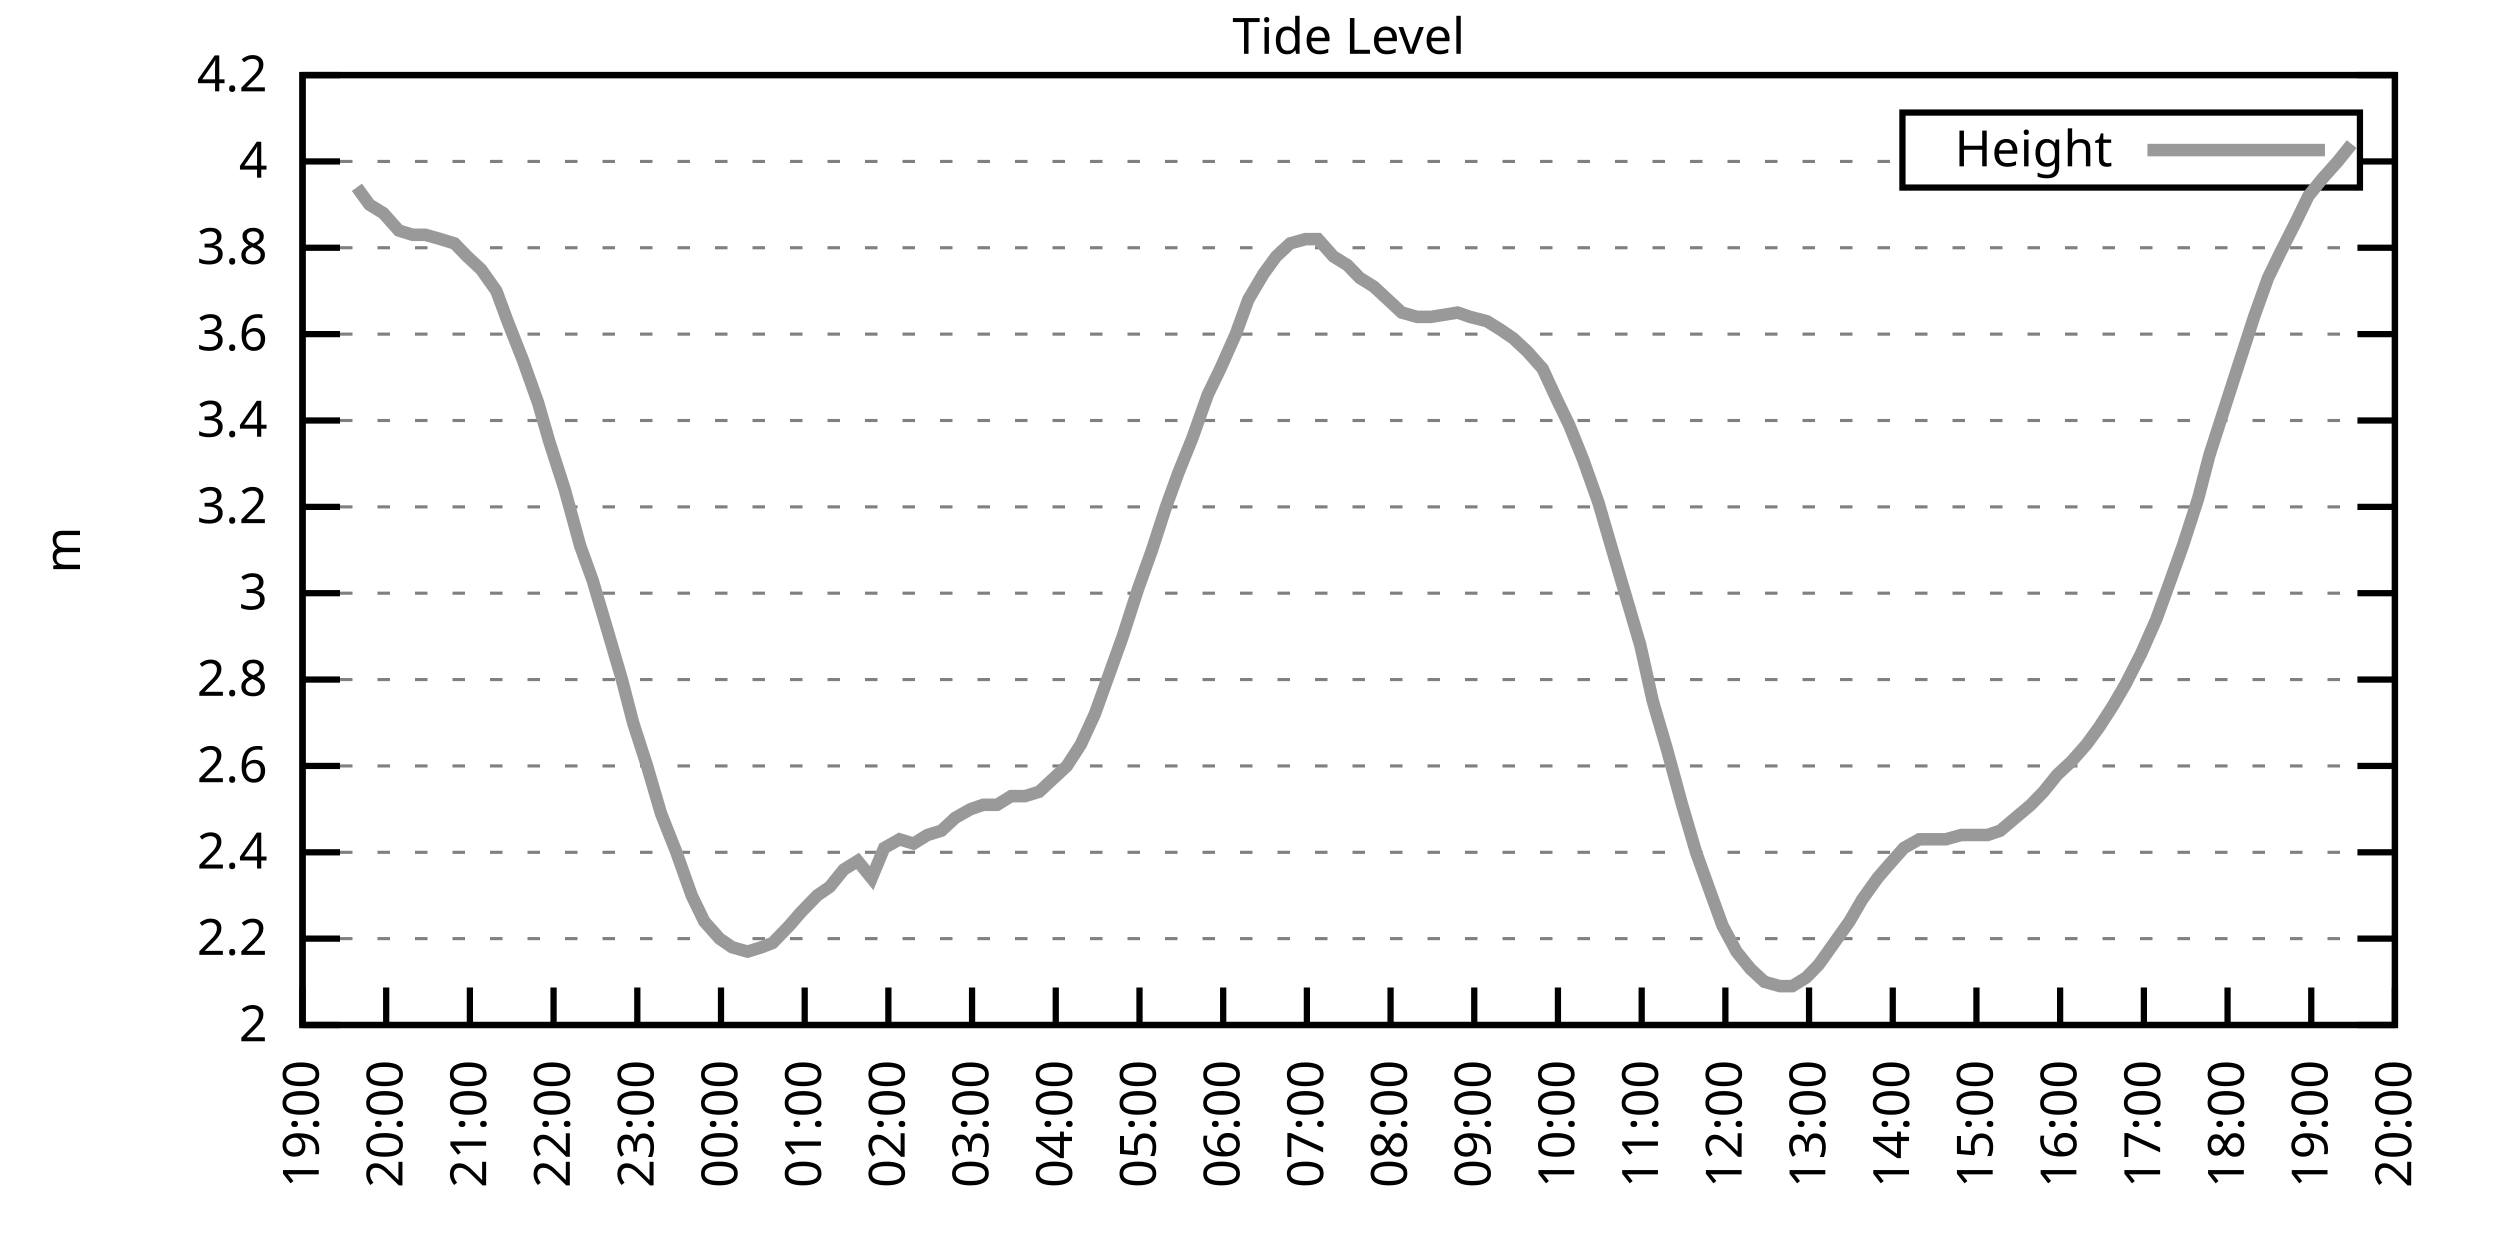
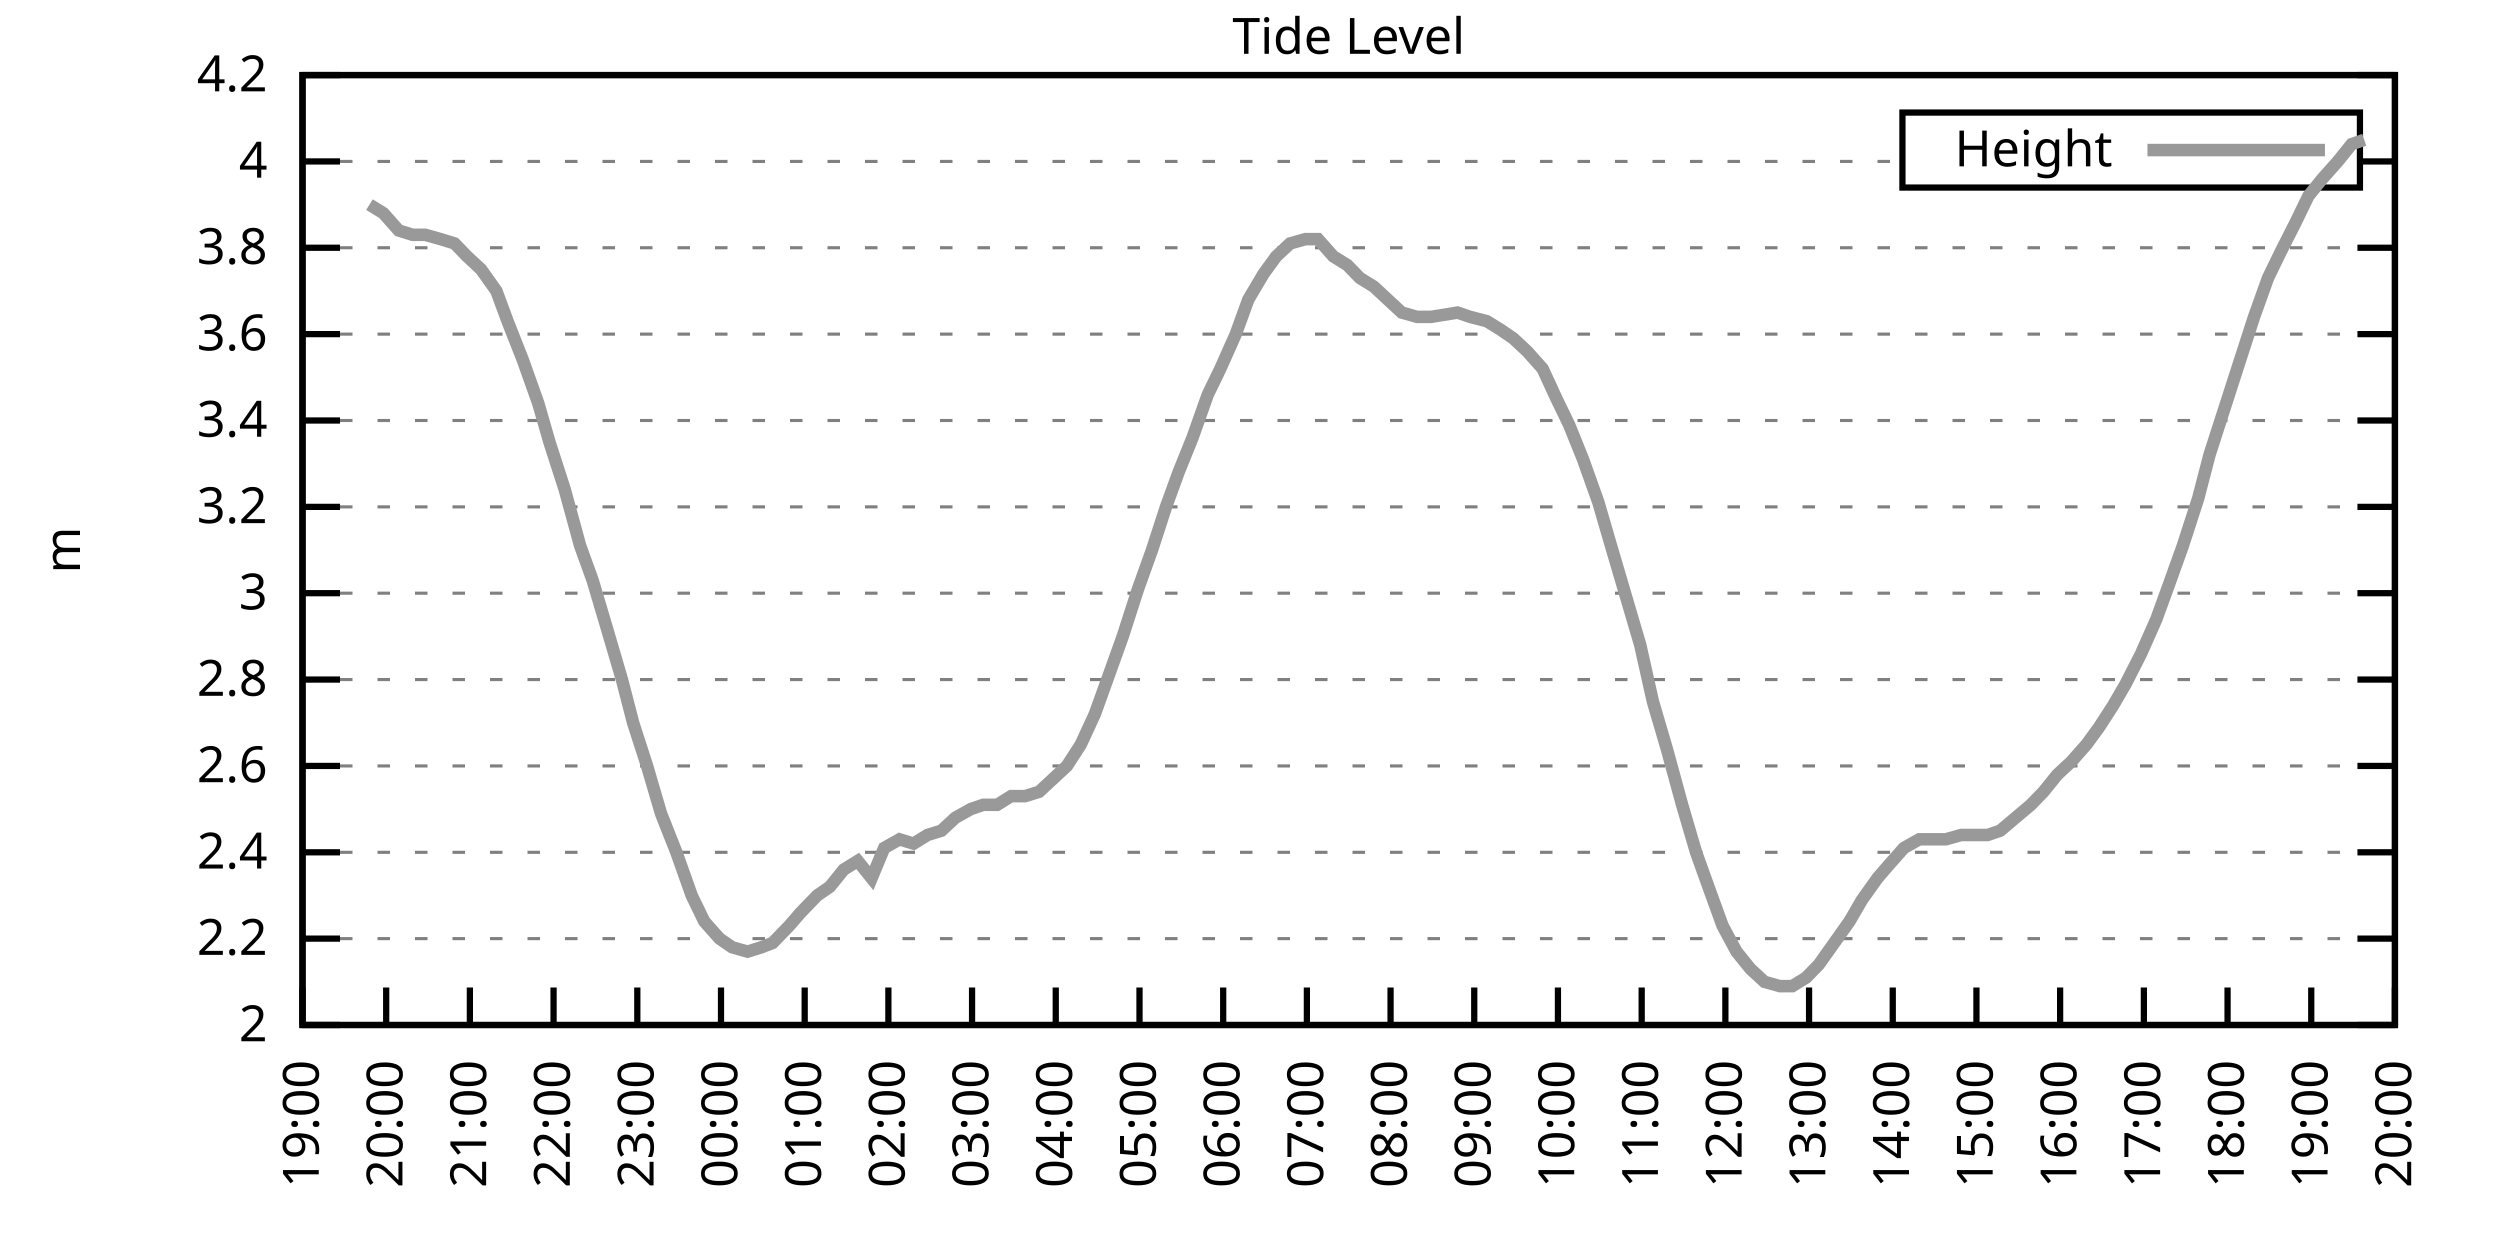
<svg xmlns="http://www.w3.org/2000/svg" xmlns:xlink="http://www.w3.org/1999/xlink" width="400" height="200" viewBox="0 0 400 200">
  <g id="gnuplot_canvas">
    <rect x="0" y="0" width="400" height="200" fill="none" />
    <defs>
      <circle id="gpDot" r="0.5" stroke-width="0.5" stroke="currentColor" />
      <path id="gpPt0" stroke-width="0.333" stroke="currentColor" d="M-1,0 h2 M0,-1 v2" />
      <path id="gpPt1" stroke-width="0.333" stroke="currentColor" d="M-1,-1 L1,1 M1,-1 L-1,1" />
      <path id="gpPt2" stroke-width="0.333" stroke="currentColor" d="M-1,0 L1,0 M0,-1 L0,1 M-1,-1 L1,1 M-1,1 L1,-1" />
      <rect id="gpPt3" stroke-width="0.333" stroke="currentColor" x="-1" y="-1" width="2" height="2" />
      <rect id="gpPt4" stroke-width="0.333" stroke="currentColor" fill="currentColor" x="-1" y="-1" width="2" height="2" />
      <circle id="gpPt5" stroke-width="0.333" stroke="currentColor" cx="0" cy="0" r="1" />
      <use xlink:href="#gpPt5" id="gpPt6" fill="currentColor" stroke="none" />
      <path id="gpPt7" stroke-width="0.333" stroke="currentColor" d="M0,-1.33 L-1.33,0.67 L1.33,0.67 z" />
      <use xlink:href="#gpPt7" id="gpPt8" fill="currentColor" stroke="none" />
      <use xlink:href="#gpPt7" id="gpPt9" stroke="currentColor" transform="rotate(180)" />
      <use xlink:href="#gpPt9" id="gpPt10" fill="currentColor" stroke="none" />
      <use xlink:href="#gpPt3" id="gpPt11" stroke="currentColor" transform="rotate(45)" />
      <use xlink:href="#gpPt11" id="gpPt12" fill="currentColor" stroke="none" />
      <path id="gpPt13" stroke-width="0.333" stroke="currentColor" d="M0,1.330 L1.265,0.411 L0.782,-1.067 L-0.782,-1.076 L-1.265,0.411 z" />
      <use xlink:href="#gpPt13" id="gpPt14" fill="currentColor" stroke="none" />
      <filter id="textbox" filterUnits="objectBoundingBox" x="0" y="0" height="1" width="1">
        <feFlood flood-color="white" flood-opacity="1" result="bgnd" />
        <feComposite in="SourceGraphic" in2="bgnd" operator="atop" />
      </filter>
      <filter id="greybox" filterUnits="objectBoundingBox" x="0" y="0" height="1" width="1">
        <feFlood flood-color="lightgrey" flood-opacity="1" result="grey" />
        <feComposite in="SourceGraphic" in2="grey" operator="atop" />
      </filter>
    </defs>
    <g fill="none" color="white" stroke="currentColor" stroke-width="1.00" stroke-linecap="butt" stroke-linejoin="miter">
</g>
    <g fill="none" color="black" stroke="currentColor" stroke-width="1.00" stroke-linecap="butt" stroke-linejoin="miter">
      <g stroke="none" shape-rendering="crispEdges">
        <polygon fill="rgb(255, 255, 255)" points="48.40,164.00 383.18,164.00 383.18,12.02 48.40,12.02 " />
      </g>
    </g>
    <g fill="none" color="black" stroke="currentColor" stroke-width="1.00" stroke-linecap="butt" stroke-linejoin="miter">
</g>
    <g fill="none" color="black" stroke="black" stroke-width="0.50" stroke-linecap="butt" stroke-linejoin="miter">
</g>
    <g fill="none" color="gray" stroke="currentColor" stroke-width="0.50" stroke-linecap="butt" stroke-linejoin="miter">
      <path stroke="gray" stroke-dasharray="2,4" class="gridline" d="M48.40,164.00 L383.19,164.00  " />
    </g>
    <g fill="none" color="gray" stroke="gray" stroke-width="1.00" stroke-linecap="butt" stroke-linejoin="miter">
</g>
    <g fill="none" color="black" stroke="currentColor" stroke-width="1.00" stroke-linecap="butt" stroke-linejoin="miter">
      <path stroke="black" d="M48.40,164.00 L54.40,164.00 M383.19,164.00 L377.19,164.00  " />
      <g transform="translate(42.80,166.60)" stroke="none" fill="black" font-family="Sans" font-size="8.00" text-anchor="end">
        <text>
          <tspan font-family="Sans"> 2</tspan>
        </text>
      </g>
    </g>
    <g fill="none" color="black" stroke="currentColor" stroke-width="1.00" stroke-linecap="butt" stroke-linejoin="miter">
</g>
    <g fill="none" color="black" stroke="black" stroke-width="0.50" stroke-linecap="butt" stroke-linejoin="miter">
</g>
    <g fill="none" color="gray" stroke="currentColor" stroke-width="0.50" stroke-linecap="butt" stroke-linejoin="miter">
      <path stroke="gray" stroke-dasharray="2,4" class="gridline" d="M48.40,150.18 L383.19,150.18  " />
    </g>
    <g fill="none" color="gray" stroke="gray" stroke-width="1.00" stroke-linecap="butt" stroke-linejoin="miter">
</g>
    <g fill="none" color="black" stroke="currentColor" stroke-width="1.00" stroke-linecap="butt" stroke-linejoin="miter">
      <path stroke="black" d="M48.40,150.18 L54.40,150.18 M383.19,150.18 L377.19,150.18  " />
      <g transform="translate(42.80,152.78)" stroke="none" fill="black" font-family="Sans" font-size="8.00" text-anchor="end">
        <text>
          <tspan font-family="Sans"> 2.2</tspan>
        </text>
      </g>
    </g>
    <g fill="none" color="black" stroke="currentColor" stroke-width="1.00" stroke-linecap="butt" stroke-linejoin="miter">
</g>
    <g fill="none" color="black" stroke="black" stroke-width="0.50" stroke-linecap="butt" stroke-linejoin="miter">
</g>
    <g fill="none" color="gray" stroke="currentColor" stroke-width="0.50" stroke-linecap="butt" stroke-linejoin="miter">
      <path stroke="gray" stroke-dasharray="2,4" class="gridline" d="M48.40,136.37 L383.19,136.37  " />
    </g>
    <g fill="none" color="gray" stroke="gray" stroke-width="1.00" stroke-linecap="butt" stroke-linejoin="miter">
</g>
    <g fill="none" color="black" stroke="currentColor" stroke-width="1.00" stroke-linecap="butt" stroke-linejoin="miter">
      <path stroke="black" d="M48.40,136.37 L54.40,136.37 M383.19,136.37 L377.19,136.37  " />
      <g transform="translate(42.80,138.97)" stroke="none" fill="black" font-family="Sans" font-size="8.00" text-anchor="end">
        <text>
          <tspan font-family="Sans"> 2.4</tspan>
        </text>
      </g>
    </g>
    <g fill="none" color="black" stroke="currentColor" stroke-width="1.00" stroke-linecap="butt" stroke-linejoin="miter">
</g>
    <g fill="none" color="black" stroke="black" stroke-width="0.50" stroke-linecap="butt" stroke-linejoin="miter">
</g>
    <g fill="none" color="gray" stroke="currentColor" stroke-width="0.50" stroke-linecap="butt" stroke-linejoin="miter">
      <path stroke="gray" stroke-dasharray="2,4" class="gridline" d="M48.40,122.55 L383.19,122.55  " />
    </g>
    <g fill="none" color="gray" stroke="gray" stroke-width="1.00" stroke-linecap="butt" stroke-linejoin="miter">
</g>
    <g fill="none" color="black" stroke="currentColor" stroke-width="1.00" stroke-linecap="butt" stroke-linejoin="miter">
      <path stroke="black" d="M48.40,122.55 L54.40,122.55 M383.19,122.55 L377.19,122.55  " />
      <g transform="translate(42.80,125.15)" stroke="none" fill="black" font-family="Sans" font-size="8.00" text-anchor="end">
        <text>
          <tspan font-family="Sans"> 2.6</tspan>
        </text>
      </g>
    </g>
    <g fill="none" color="black" stroke="currentColor" stroke-width="1.00" stroke-linecap="butt" stroke-linejoin="miter">
</g>
    <g fill="none" color="black" stroke="black" stroke-width="0.50" stroke-linecap="butt" stroke-linejoin="miter">
</g>
    <g fill="none" color="gray" stroke="currentColor" stroke-width="0.50" stroke-linecap="butt" stroke-linejoin="miter">
      <path stroke="gray" stroke-dasharray="2,4" class="gridline" d="M48.40,108.73 L383.19,108.73  " />
    </g>
    <g fill="none" color="gray" stroke="gray" stroke-width="1.00" stroke-linecap="butt" stroke-linejoin="miter">
</g>
    <g fill="none" color="black" stroke="currentColor" stroke-width="1.00" stroke-linecap="butt" stroke-linejoin="miter">
      <path stroke="black" d="M48.40,108.73 L54.40,108.73 M383.19,108.73 L377.19,108.73  " />
      <g transform="translate(42.80,111.33)" stroke="none" fill="black" font-family="Sans" font-size="8.00" text-anchor="end">
        <text>
          <tspan font-family="Sans"> 2.8</tspan>
        </text>
      </g>
    </g>
    <g fill="none" color="black" stroke="currentColor" stroke-width="1.00" stroke-linecap="butt" stroke-linejoin="miter">
</g>
    <g fill="none" color="black" stroke="black" stroke-width="0.50" stroke-linecap="butt" stroke-linejoin="miter">
</g>
    <g fill="none" color="gray" stroke="currentColor" stroke-width="0.50" stroke-linecap="butt" stroke-linejoin="miter">
      <path stroke="gray" stroke-dasharray="2,4" class="gridline" d="M48.40,94.91 L383.19,94.91  " />
    </g>
    <g fill="none" color="gray" stroke="gray" stroke-width="1.00" stroke-linecap="butt" stroke-linejoin="miter">
</g>
    <g fill="none" color="black" stroke="currentColor" stroke-width="1.00" stroke-linecap="butt" stroke-linejoin="miter">
      <path stroke="black" d="M48.40,94.91 L54.40,94.91 M383.19,94.91 L377.19,94.91  " />
      <g transform="translate(42.80,97.51)" stroke="none" fill="black" font-family="Sans" font-size="8.00" text-anchor="end">
        <text>
          <tspan font-family="Sans"> 3</tspan>
        </text>
      </g>
    </g>
    <g fill="none" color="black" stroke="currentColor" stroke-width="1.00" stroke-linecap="butt" stroke-linejoin="miter">
</g>
    <g fill="none" color="black" stroke="black" stroke-width="0.50" stroke-linecap="butt" stroke-linejoin="miter">
</g>
    <g fill="none" color="gray" stroke="currentColor" stroke-width="0.50" stroke-linecap="butt" stroke-linejoin="miter">
      <path stroke="gray" stroke-dasharray="2,4" class="gridline" d="M48.40,81.10 L383.19,81.10  " />
    </g>
    <g fill="none" color="gray" stroke="gray" stroke-width="1.00" stroke-linecap="butt" stroke-linejoin="miter">
</g>
    <g fill="none" color="black" stroke="currentColor" stroke-width="1.00" stroke-linecap="butt" stroke-linejoin="miter">
      <path stroke="black" d="M48.40,81.10 L54.40,81.10 M383.19,81.10 L377.19,81.10  " />
      <g transform="translate(42.80,83.70)" stroke="none" fill="black" font-family="Sans" font-size="8.00" text-anchor="end">
        <text>
          <tspan font-family="Sans"> 3.2</tspan>
        </text>
      </g>
    </g>
    <g fill="none" color="black" stroke="currentColor" stroke-width="1.00" stroke-linecap="butt" stroke-linejoin="miter">
</g>
    <g fill="none" color="black" stroke="black" stroke-width="0.50" stroke-linecap="butt" stroke-linejoin="miter">
</g>
    <g fill="none" color="gray" stroke="currentColor" stroke-width="0.50" stroke-linecap="butt" stroke-linejoin="miter">
      <path stroke="gray" stroke-dasharray="2,4" class="gridline" d="M48.40,67.28 L383.19,67.28  " />
    </g>
    <g fill="none" color="gray" stroke="gray" stroke-width="1.00" stroke-linecap="butt" stroke-linejoin="miter">
</g>
    <g fill="none" color="black" stroke="currentColor" stroke-width="1.00" stroke-linecap="butt" stroke-linejoin="miter">
      <path stroke="black" d="M48.40,67.28 L54.40,67.28 M383.19,67.28 L377.19,67.28  " />
      <g transform="translate(42.80,69.88)" stroke="none" fill="black" font-family="Sans" font-size="8.00" text-anchor="end">
        <text>
          <tspan font-family="Sans"> 3.4</tspan>
        </text>
      </g>
    </g>
    <g fill="none" color="black" stroke="currentColor" stroke-width="1.00" stroke-linecap="butt" stroke-linejoin="miter">
</g>
    <g fill="none" color="black" stroke="black" stroke-width="0.50" stroke-linecap="butt" stroke-linejoin="miter">
</g>
    <g fill="none" color="gray" stroke="currentColor" stroke-width="0.50" stroke-linecap="butt" stroke-linejoin="miter">
      <path stroke="gray" stroke-dasharray="2,4" class="gridline" d="M48.40,53.46 L383.19,53.46  " />
    </g>
    <g fill="none" color="gray" stroke="gray" stroke-width="1.00" stroke-linecap="butt" stroke-linejoin="miter">
</g>
    <g fill="none" color="black" stroke="currentColor" stroke-width="1.00" stroke-linecap="butt" stroke-linejoin="miter">
      <path stroke="black" d="M48.40,53.46 L54.40,53.46 M383.19,53.46 L377.19,53.46  " />
      <g transform="translate(42.80,56.06)" stroke="none" fill="black" font-family="Sans" font-size="8.00" text-anchor="end">
        <text>
          <tspan font-family="Sans"> 3.6</tspan>
        </text>
      </g>
    </g>
    <g fill="none" color="black" stroke="currentColor" stroke-width="1.00" stroke-linecap="butt" stroke-linejoin="miter">
</g>
    <g fill="none" color="black" stroke="black" stroke-width="0.50" stroke-linecap="butt" stroke-linejoin="miter">
</g>
    <g fill="none" color="gray" stroke="currentColor" stroke-width="0.50" stroke-linecap="butt" stroke-linejoin="miter">
      <path stroke="gray" stroke-dasharray="2,4" class="gridline" d="M48.40,39.64 L383.19,39.64  " />
    </g>
    <g fill="none" color="gray" stroke="gray" stroke-width="1.00" stroke-linecap="butt" stroke-linejoin="miter">
</g>
    <g fill="none" color="black" stroke="currentColor" stroke-width="1.00" stroke-linecap="butt" stroke-linejoin="miter">
      <path stroke="black" d="M48.40,39.64 L54.40,39.64 M383.19,39.64 L377.19,39.64  " />
      <g transform="translate(42.80,42.24)" stroke="none" fill="black" font-family="Sans" font-size="8.00" text-anchor="end">
        <text>
          <tspan font-family="Sans"> 3.8</tspan>
        </text>
      </g>
    </g>
    <g fill="none" color="black" stroke="currentColor" stroke-width="1.00" stroke-linecap="butt" stroke-linejoin="miter">
</g>
    <g fill="none" color="black" stroke="black" stroke-width="0.50" stroke-linecap="butt" stroke-linejoin="miter">
</g>
    <g fill="none" color="gray" stroke="currentColor" stroke-width="0.50" stroke-linecap="butt" stroke-linejoin="miter">
      <path stroke="gray" stroke-dasharray="2,4" class="gridline" d="M48.40,25.83 L304.39,25.83 M377.59,25.83 L383.19,25.83  " />
    </g>
    <g fill="none" color="gray" stroke="gray" stroke-width="1.00" stroke-linecap="butt" stroke-linejoin="miter">
</g>
    <g fill="none" color="black" stroke="currentColor" stroke-width="1.00" stroke-linecap="butt" stroke-linejoin="miter">
      <path stroke="black" d="M48.40,25.83 L54.40,25.83 M383.19,25.83 L377.19,25.83  " />
      <g transform="translate(42.80,28.43)" stroke="none" fill="black" font-family="Sans" font-size="8.00" text-anchor="end">
        <text>
          <tspan font-family="Sans"> 4</tspan>
        </text>
      </g>
    </g>
    <g fill="none" color="black" stroke="currentColor" stroke-width="1.00" stroke-linecap="butt" stroke-linejoin="miter">
</g>
    <g fill="none" color="black" stroke="black" stroke-width="0.50" stroke-linecap="butt" stroke-linejoin="miter">
</g>
    <g fill="none" color="gray" stroke="currentColor" stroke-width="0.50" stroke-linecap="butt" stroke-linejoin="miter">
      <path stroke="gray" stroke-dasharray="2,4" class="gridline" d="M48.40,12.01 L383.19,12.01  " />
    </g>
    <g fill="none" color="gray" stroke="gray" stroke-width="1.00" stroke-linecap="butt" stroke-linejoin="miter">
</g>
    <g fill="none" color="black" stroke="currentColor" stroke-width="1.00" stroke-linecap="butt" stroke-linejoin="miter">
      <path stroke="black" d="M48.40,12.01 L54.40,12.01 M383.19,12.01 L377.19,12.01  " />
      <g transform="translate(42.80,14.61)" stroke="none" fill="black" font-family="Sans" font-size="8.00" text-anchor="end">
        <text>
          <tspan font-family="Sans"> 4.2</tspan>
        </text>
      </g>
    </g>
    <g fill="none" color="black" stroke="currentColor" stroke-width="1.00" stroke-linecap="butt" stroke-linejoin="miter">
      <path stroke="black" d="M48.40,164.00 L48.40,158.00  " />
      <g transform="translate(51.00,169.60) rotate(270.00)" stroke="none" fill="black" font-family="Sans" font-size="8.00" text-anchor="end">
        <text>
          <tspan font-family="Sans">19:00</tspan>
        </text>
      </g>
    </g>
    <g fill="none" color="black" stroke="currentColor" stroke-width="1.00" stroke-linecap="butt" stroke-linejoin="miter">
      <path stroke="black" d="M61.79,164.00 L61.79,158.00  " />
      <g transform="translate(64.39,169.60) rotate(270.00)" stroke="none" fill="black" font-family="Sans" font-size="8.00" text-anchor="end">
        <text>
          <tspan font-family="Sans">20:00</tspan>
        </text>
      </g>
    </g>
    <g fill="none" color="black" stroke="currentColor" stroke-width="1.00" stroke-linecap="butt" stroke-linejoin="miter">
      <path stroke="black" d="M75.18,164.00 L75.18,158.00  " />
      <g transform="translate(77.78,169.60) rotate(270.00)" stroke="none" fill="black" font-family="Sans" font-size="8.00" text-anchor="end">
        <text>
          <tspan font-family="Sans">21:00</tspan>
        </text>
      </g>
    </g>
    <g fill="none" color="black" stroke="currentColor" stroke-width="1.00" stroke-linecap="butt" stroke-linejoin="miter">
      <path stroke="black" d="M88.57,164.00 L88.57,158.00  " />
      <g transform="translate(91.17,169.60) rotate(270.00)" stroke="none" fill="black" font-family="Sans" font-size="8.00" text-anchor="end">
        <text>
          <tspan font-family="Sans">22:00</tspan>
        </text>
      </g>
    </g>
    <g fill="none" color="black" stroke="currentColor" stroke-width="1.00" stroke-linecap="butt" stroke-linejoin="miter">
      <path stroke="black" d="M101.97,164.00 L101.97,158.00  " />
      <g transform="translate(104.57,169.60) rotate(270.00)" stroke="none" fill="black" font-family="Sans" font-size="8.00" text-anchor="end">
        <text>
          <tspan font-family="Sans">23:00</tspan>
        </text>
      </g>
    </g>
    <g fill="none" color="black" stroke="currentColor" stroke-width="1.00" stroke-linecap="butt" stroke-linejoin="miter">
      <path stroke="black" d="M115.36,164.00 L115.36,158.00  " />
      <g transform="translate(117.96,169.60) rotate(270.00)" stroke="none" fill="black" font-family="Sans" font-size="8.00" text-anchor="end">
        <text>
          <tspan font-family="Sans">00:00</tspan>
        </text>
      </g>
    </g>
    <g fill="none" color="black" stroke="currentColor" stroke-width="1.00" stroke-linecap="butt" stroke-linejoin="miter">
      <path stroke="black" d="M128.75,164.00 L128.75,158.00  " />
      <g transform="translate(131.35,169.60) rotate(270.00)" stroke="none" fill="black" font-family="Sans" font-size="8.00" text-anchor="end">
        <text>
          <tspan font-family="Sans">01:00</tspan>
        </text>
      </g>
    </g>
    <g fill="none" color="black" stroke="currentColor" stroke-width="1.00" stroke-linecap="butt" stroke-linejoin="miter">
      <path stroke="black" d="M142.14,164.00 L142.14,158.00  " />
      <g transform="translate(144.74,169.60) rotate(270.00)" stroke="none" fill="black" font-family="Sans" font-size="8.00" text-anchor="end">
        <text>
          <tspan font-family="Sans">02:00</tspan>
        </text>
      </g>
    </g>
    <g fill="none" color="black" stroke="currentColor" stroke-width="1.00" stroke-linecap="butt" stroke-linejoin="miter">
      <path stroke="black" d="M155.53,164.00 L155.53,158.00  " />
      <g transform="translate(158.13,169.60) rotate(270.00)" stroke="none" fill="black" font-family="Sans" font-size="8.00" text-anchor="end">
        <text>
          <tspan font-family="Sans">03:00</tspan>
        </text>
      </g>
    </g>
    <g fill="none" color="black" stroke="currentColor" stroke-width="1.00" stroke-linecap="butt" stroke-linejoin="miter">
      <path stroke="black" d="M168.92,164.00 L168.92,158.00  " />
      <g transform="translate(171.52,169.60) rotate(270.00)" stroke="none" fill="black" font-family="Sans" font-size="8.00" text-anchor="end">
        <text>
          <tspan font-family="Sans">04:00</tspan>
        </text>
      </g>
    </g>
    <g fill="none" color="black" stroke="currentColor" stroke-width="1.00" stroke-linecap="butt" stroke-linejoin="miter">
      <path stroke="black" d="M182.32,164.00 L182.32,158.00  " />
      <g transform="translate(184.92,169.60) rotate(270.00)" stroke="none" fill="black" font-family="Sans" font-size="8.00" text-anchor="end">
        <text>
          <tspan font-family="Sans">05:00</tspan>
        </text>
      </g>
    </g>
    <g fill="none" color="black" stroke="currentColor" stroke-width="1.00" stroke-linecap="butt" stroke-linejoin="miter">
      <path stroke="black" d="M195.71,164.00 L195.71,158.00  " />
      <g transform="translate(198.31,169.60) rotate(270.00)" stroke="none" fill="black" font-family="Sans" font-size="8.00" text-anchor="end">
        <text>
          <tspan font-family="Sans">06:00</tspan>
        </text>
      </g>
    </g>
    <g fill="none" color="black" stroke="currentColor" stroke-width="1.00" stroke-linecap="butt" stroke-linejoin="miter">
      <path stroke="black" d="M209.10,164.00 L209.10,158.00  " />
      <g transform="translate(211.70,169.60) rotate(270.00)" stroke="none" fill="black" font-family="Sans" font-size="8.00" text-anchor="end">
        <text>
          <tspan font-family="Sans">07:00</tspan>
        </text>
      </g>
    </g>
    <g fill="none" color="black" stroke="currentColor" stroke-width="1.00" stroke-linecap="butt" stroke-linejoin="miter">
      <path stroke="black" d="M222.49,164.00 L222.49,158.00  " />
      <g transform="translate(225.09,169.60) rotate(270.00)" stroke="none" fill="black" font-family="Sans" font-size="8.00" text-anchor="end">
        <text>
          <tspan font-family="Sans">08:00</tspan>
        </text>
      </g>
    </g>
    <g fill="none" color="black" stroke="currentColor" stroke-width="1.00" stroke-linecap="butt" stroke-linejoin="miter">
      <path stroke="black" d="M235.88,164.00 L235.88,158.00  " />
      <g transform="translate(238.48,169.60) rotate(270.00)" stroke="none" fill="black" font-family="Sans" font-size="8.00" text-anchor="end">
        <text>
          <tspan font-family="Sans">09:00</tspan>
        </text>
      </g>
    </g>
    <g fill="none" color="black" stroke="currentColor" stroke-width="1.00" stroke-linecap="butt" stroke-linejoin="miter">
      <path stroke="black" d="M249.27,164.00 L249.27,158.00  " />
      <g transform="translate(251.87,169.60) rotate(270.00)" stroke="none" fill="black" font-family="Sans" font-size="8.00" text-anchor="end">
        <text>
          <tspan font-family="Sans">10:00</tspan>
        </text>
      </g>
    </g>
    <g fill="none" color="black" stroke="currentColor" stroke-width="1.00" stroke-linecap="butt" stroke-linejoin="miter">
      <path stroke="black" d="M262.67,164.00 L262.67,158.00  " />
      <g transform="translate(265.27,169.60) rotate(270.00)" stroke="none" fill="black" font-family="Sans" font-size="8.00" text-anchor="end">
        <text>
          <tspan font-family="Sans">11:00</tspan>
        </text>
      </g>
    </g>
    <g fill="none" color="black" stroke="currentColor" stroke-width="1.00" stroke-linecap="butt" stroke-linejoin="miter">
      <path stroke="black" d="M276.06,164.00 L276.06,158.00  " />
      <g transform="translate(278.66,169.60) rotate(270.00)" stroke="none" fill="black" font-family="Sans" font-size="8.00" text-anchor="end">
        <text>
          <tspan font-family="Sans">12:00</tspan>
        </text>
      </g>
    </g>
    <g fill="none" color="black" stroke="currentColor" stroke-width="1.00" stroke-linecap="butt" stroke-linejoin="miter">
      <path stroke="black" d="M289.45,164.00 L289.45,158.00  " />
      <g transform="translate(292.05,169.60) rotate(270.00)" stroke="none" fill="black" font-family="Sans" font-size="8.00" text-anchor="end">
        <text>
          <tspan font-family="Sans">13:00</tspan>
        </text>
      </g>
    </g>
    <g fill="none" color="black" stroke="currentColor" stroke-width="1.00" stroke-linecap="butt" stroke-linejoin="miter">
      <path stroke="black" d="M302.84,164.00 L302.84,158.00  " />
      <g transform="translate(305.44,169.60) rotate(270.00)" stroke="none" fill="black" font-family="Sans" font-size="8.00" text-anchor="end">
        <text>
          <tspan font-family="Sans">14:00</tspan>
        </text>
      </g>
    </g>
    <g fill="none" color="black" stroke="currentColor" stroke-width="1.00" stroke-linecap="butt" stroke-linejoin="miter">
      <path stroke="black" d="M316.23,164.00 L316.23,158.00  " />
      <g transform="translate(318.83,169.60) rotate(270.00)" stroke="none" fill="black" font-family="Sans" font-size="8.00" text-anchor="end">
        <text>
          <tspan font-family="Sans">15:00</tspan>
        </text>
      </g>
    </g>
    <g fill="none" color="black" stroke="currentColor" stroke-width="1.00" stroke-linecap="butt" stroke-linejoin="miter">
      <path stroke="black" d="M329.62,164.00 L329.62,158.00  " />
      <g transform="translate(332.22,169.60) rotate(270.00)" stroke="none" fill="black" font-family="Sans" font-size="8.00" text-anchor="end">
        <text>
          <tspan font-family="Sans">16:00</tspan>
        </text>
      </g>
    </g>
    <g fill="none" color="black" stroke="currentColor" stroke-width="1.00" stroke-linecap="butt" stroke-linejoin="miter">
      <path stroke="black" d="M343.02,164.00 L343.02,158.00  " />
      <g transform="translate(345.62,169.60) rotate(270.00)" stroke="none" fill="black" font-family="Sans" font-size="8.00" text-anchor="end">
        <text>
          <tspan font-family="Sans">17:00</tspan>
        </text>
      </g>
    </g>
    <g fill="none" color="black" stroke="currentColor" stroke-width="1.00" stroke-linecap="butt" stroke-linejoin="miter">
      <path stroke="black" d="M356.41,164.00 L356.41,158.00  " />
      <g transform="translate(359.01,169.60) rotate(270.00)" stroke="none" fill="black" font-family="Sans" font-size="8.00" text-anchor="end">
        <text>
          <tspan font-family="Sans">18:00</tspan>
        </text>
      </g>
    </g>
    <g fill="none" color="black" stroke="currentColor" stroke-width="1.00" stroke-linecap="butt" stroke-linejoin="miter">
      <path stroke="black" d="M369.80,164.00 L369.80,158.00  " />
      <g transform="translate(372.40,169.60) rotate(270.00)" stroke="none" fill="black" font-family="Sans" font-size="8.00" text-anchor="end">
        <text>
          <tspan font-family="Sans">19:00</tspan>
        </text>
      </g>
    </g>
    <g fill="none" color="black" stroke="currentColor" stroke-width="1.00" stroke-linecap="butt" stroke-linejoin="miter">
      <path stroke="black" d="M383.19,164.00 L383.19,158.00  " />
      <g transform="translate(385.79,169.60) rotate(270.00)" stroke="none" fill="black" font-family="Sans" font-size="8.00" text-anchor="end">
        <text>
          <tspan font-family="Sans">20:00</tspan>
        </text>
      </g>
    </g>
    <g fill="none" color="black" stroke="currentColor" stroke-width="1.00" stroke-linecap="butt" stroke-linejoin="miter">
</g>
    <g fill="none" color="black" stroke="currentColor" stroke-width="1.00" stroke-linecap="butt" stroke-linejoin="miter">
      <path stroke="black" d="M48.40,12.01 L48.40,164.00 L383.19,164.00 L383.19,12.01 L48.40,12.01 Z  " />
    </g>
    <g fill="none" color="black" stroke="currentColor" stroke-width="1.00" stroke-linecap="butt" stroke-linejoin="miter">
</g>
    <g fill="none" color="black" stroke="currentColor" stroke-width="1.00" stroke-linecap="butt" stroke-linejoin="miter">
      <path stroke="black" d="M304.39,30.01 L304.39,18.01 L377.59,18.01 L377.59,30.01 L304.39,30.01 Z  " />
    </g>
    <g id="Tide_level_plot_1">
      <g fill="none" color="white" stroke="black" stroke-width="2.00" stroke-linecap="butt" stroke-linejoin="miter">
</g>
      <g fill="none" color="black" stroke="currentColor" stroke-width="2.00" stroke-linecap="butt" stroke-linejoin="miter">
        <g transform="translate(337.99,26.61)" stroke="none" fill="black" font-family="Sans" font-size="8.00" text-anchor="end">
          <text>
            <tspan font-family="Sans">Height</tspan>
          </text>
        </g>
      </g>
      <g fill="none" color="black" stroke="currentColor" stroke-width="2.00" stroke-linecap="butt" stroke-linejoin="miter">
-         <path stroke="rgb(153, 153, 153)" d="M343.59,24.01 L371.99,24.01 M57.10,29.97 L59.11,32.74 L61.35,34.12 L63.80,36.88 L66.03,37.57 L68.04,37.57   L70.50,38.26 L72.73,38.95 L74.74,41.03 L76.97,43.10 L79.42,46.55 L81.21,51.39 L83.66,57.61 L86.12,64.52   L87.91,70.73 L90.36,78.33 L92.82,87.31 L94.82,92.84 L97.28,101.13 L99.51,108.73 L101.30,115.64 L103.53,122.55   L105.76,130.15 L108.22,136.37 L110.67,143.27 L112.68,147.42 L115.13,150.18 L117.14,151.56 L119.60,152.26 L121.83,151.56   L123.62,150.87 L126.29,148.11 L128.08,146.04 L130.76,143.27 L132.77,141.89 L135.00,139.13 L137.23,137.75 L139.46,140.51   L141.47,135.67 L143.93,134.29 L146.16,134.98 L148.39,133.60 L150.62,132.91 L152.85,130.84 L155.31,129.46 L157.32,128.77   L159.55,128.77 L161.78,127.38 L164.01,127.38 L166.25,126.69 L168.48,124.62 L170.71,122.55 L172.94,119.09 L175.17,114.26   L177.41,108.04 L179.64,101.82 L182.09,94.22 L184.32,88.00 L186.56,81.10 L188.57,75.57 L190.80,70.04 L193.25,63.13   L195.26,58.99 L197.72,53.46 L199.73,47.93 L202.18,43.79 L204.19,41.03 L206.42,38.95 L208.88,38.26 L210.88,38.26   L213.34,41.03 L215.57,42.41 L217.58,44.48 L219.81,45.86 L222.04,47.93 L224.28,50.01 L226.73,50.70 L228.96,50.70   L233.20,50.01 L235.21,50.70 L237.89,51.39 L240.12,52.77 L242.13,54.15 L244.36,56.23 L246.82,58.99 L249.05,63.82   L251.06,67.97 L253.29,73.50 L255.75,80.41 L257.76,87.31 L262.44,103.20 L264.45,112.19 L266.68,119.78 L269.14,128.77   L271.37,136.37 L273.60,142.58 L275.61,148.11 L277.84,152.26 L280.07,155.02 L282.31,157.09 L284.76,157.78 L286.77,157.78   L289.00,156.40 L291.01,154.33 L293.47,150.87 L295.92,147.42 L297.93,143.96 L300.39,140.51 L302.17,138.44 L304.63,135.67   L307.08,134.29 L309.09,134.29 L311.32,134.29 L313.78,133.60 L316.01,133.60 L318.02,133.60 L320.03,132.91 L322.48,130.84   L324.94,128.77 L326.95,126.69 L329.18,123.93 L331.41,121.86 L333.86,119.09 L335.87,116.33 L338.10,112.88 L340.11,109.42   L342.57,104.59 L345.02,99.06 L347.03,93.53 L349.26,87.31 L351.72,79.71 L353.51,72.81 L355.96,65.21 L358.19,58.30   L360.65,50.70 L362.88,44.48 L364.89,40.34 L367.34,35.50 L369.35,31.35 L371.58,28.59 L374.04,25.83 L376.27,23.06    " />
+         <path stroke="rgb(153, 153, 153)" d="M343.59,24.01 L371.99,24.01 M59.11,32.74 L61.35,34.12 L63.80,36.88 L66.03,37.57 L68.04,37.57 L70.50,38.26   L72.73,38.95 L74.74,41.03 L76.97,43.10 L79.42,46.55 L81.21,51.39 L83.66,57.61 L86.12,64.52 L87.91,70.73   L90.36,78.33 L92.82,87.31 L94.82,92.84 L97.28,101.13 L99.51,108.73 L101.30,115.64 L103.53,122.55 L105.76,130.15   L108.22,136.37 L110.67,143.27 L112.68,147.42 L115.13,150.18 L117.14,151.56 L119.60,152.26 L121.83,151.56 L123.62,150.87   L126.29,148.11 L128.08,146.04 L130.76,143.27 L132.77,141.89 L135.00,139.13 L137.23,137.75 L139.46,140.51 L141.47,135.67   L143.93,134.29 L146.16,134.98 L148.39,133.60 L150.62,132.91 L152.85,130.84 L155.31,129.46 L157.32,128.77 L159.55,128.77   L161.78,127.38 L164.01,127.38 L166.25,126.69 L168.48,124.62 L170.71,122.55 L172.94,119.09 L175.17,114.26 L177.41,108.04   L179.64,101.82 L182.09,94.22 L184.32,88.00 L186.56,81.10 L188.57,75.57 L190.80,70.04 L193.25,63.13 L195.26,58.99   L197.72,53.46 L199.73,47.93 L202.18,43.79 L204.19,41.03 L206.42,38.95 L208.88,38.26 L210.88,38.26 L213.34,41.03   L215.57,42.41 L217.58,44.48 L219.81,45.86 L222.04,47.93 L224.28,50.01 L226.73,50.70 L228.96,50.70 L233.20,50.01   L235.21,50.70 L237.89,51.39 L240.12,52.77 L242.13,54.15 L244.36,56.23 L246.82,58.99 L249.05,63.82 L251.06,67.97   L253.29,73.50 L255.75,80.41 L257.76,87.31 L262.44,103.20 L264.45,112.19 L266.68,119.78 L269.14,128.77 L271.37,136.37   L273.60,142.58 L275.61,148.11 L277.84,152.26 L280.07,155.02 L282.31,157.09 L284.76,157.78 L286.77,157.78 L289.00,156.40   L291.01,154.33 L293.47,150.87 L295.92,147.42 L297.93,143.96 L300.39,140.51 L302.17,138.44 L304.63,135.67 L307.08,134.29   L309.09,134.29 L311.32,134.29 L313.78,133.60 L316.01,133.60 L318.02,133.60 L320.03,132.91 L322.48,130.84 L324.94,128.77   L326.95,126.69 L329.18,123.93 L331.41,121.86 L333.86,119.09 L335.87,116.33 L338.10,112.88 L340.11,109.42 L342.57,104.59   L345.02,99.06 L347.03,93.53 L349.26,87.31 L351.72,79.71 L353.51,72.81 L355.96,65.21 L358.19,58.30 L360.65,50.70   L362.88,44.48 L364.89,40.34 L367.34,35.50 L369.35,31.35 L371.58,28.59 L374.04,25.83 L376.27,23.06 L378.28,22.37    " />
      </g>
    </g>
    <g fill="none" color="black" stroke="currentColor" stroke-width="2.00" stroke-linecap="butt" stroke-linejoin="miter">
</g>
    <g fill="none" color="black" stroke="black" stroke-width="1.00" stroke-linecap="butt" stroke-linejoin="miter">
</g>
    <g fill="none" color="black" stroke="currentColor" stroke-width="1.00" stroke-linecap="butt" stroke-linejoin="miter">
      <path stroke="black" d="M48.40,12.01 L48.40,164.00 L383.19,164.00 L383.19,12.01 L48.40,12.01 Z  " />
      <g transform="translate(12.80,88.01) rotate(270.00)" stroke="none" fill="black" font-family="Sans" font-size="8.00" text-anchor="middle">
        <text>
          <tspan font-family="Sans">m</tspan>
        </text>
      </g>
    </g>
    <g fill="none" color="black" stroke="currentColor" stroke-width="1.00" stroke-linecap="butt" stroke-linejoin="miter">
</g>
    <g fill="none" color="black" stroke="currentColor" stroke-width="1.00" stroke-linecap="butt" stroke-linejoin="miter">
      <g transform="translate(215.79,8.61)" stroke="none" fill="black" font-family="Sans" font-size="8.00" text-anchor="middle">
        <text>
          <tspan font-family="Sans">Tide Level</tspan>
        </text>
      </g>
    </g>
    <g fill="none" color="black" stroke="currentColor" stroke-width="1.00" stroke-linecap="butt" stroke-linejoin="miter">
</g>
  </g>
</svg>
